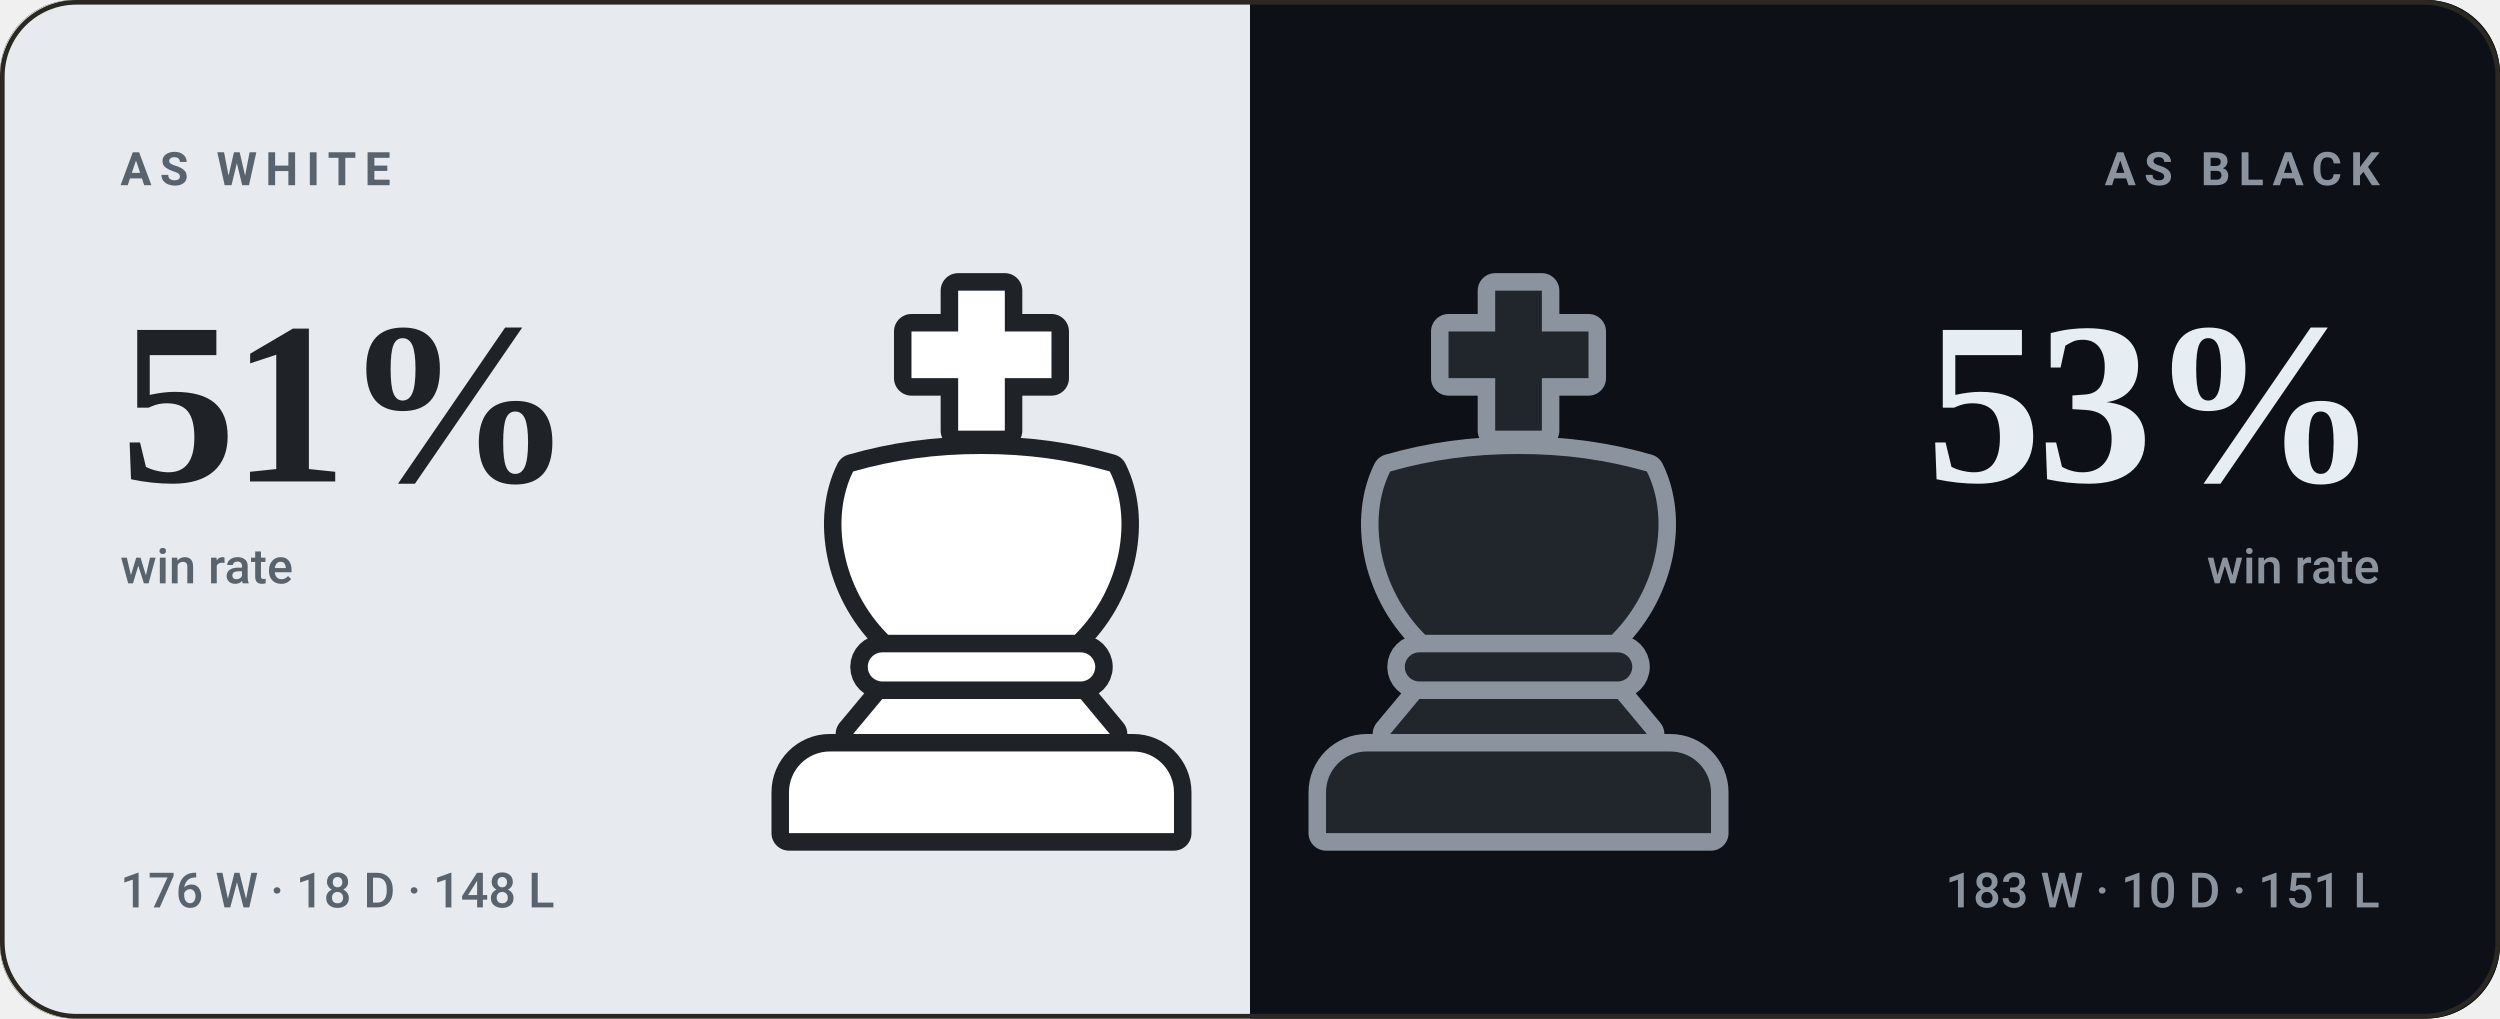
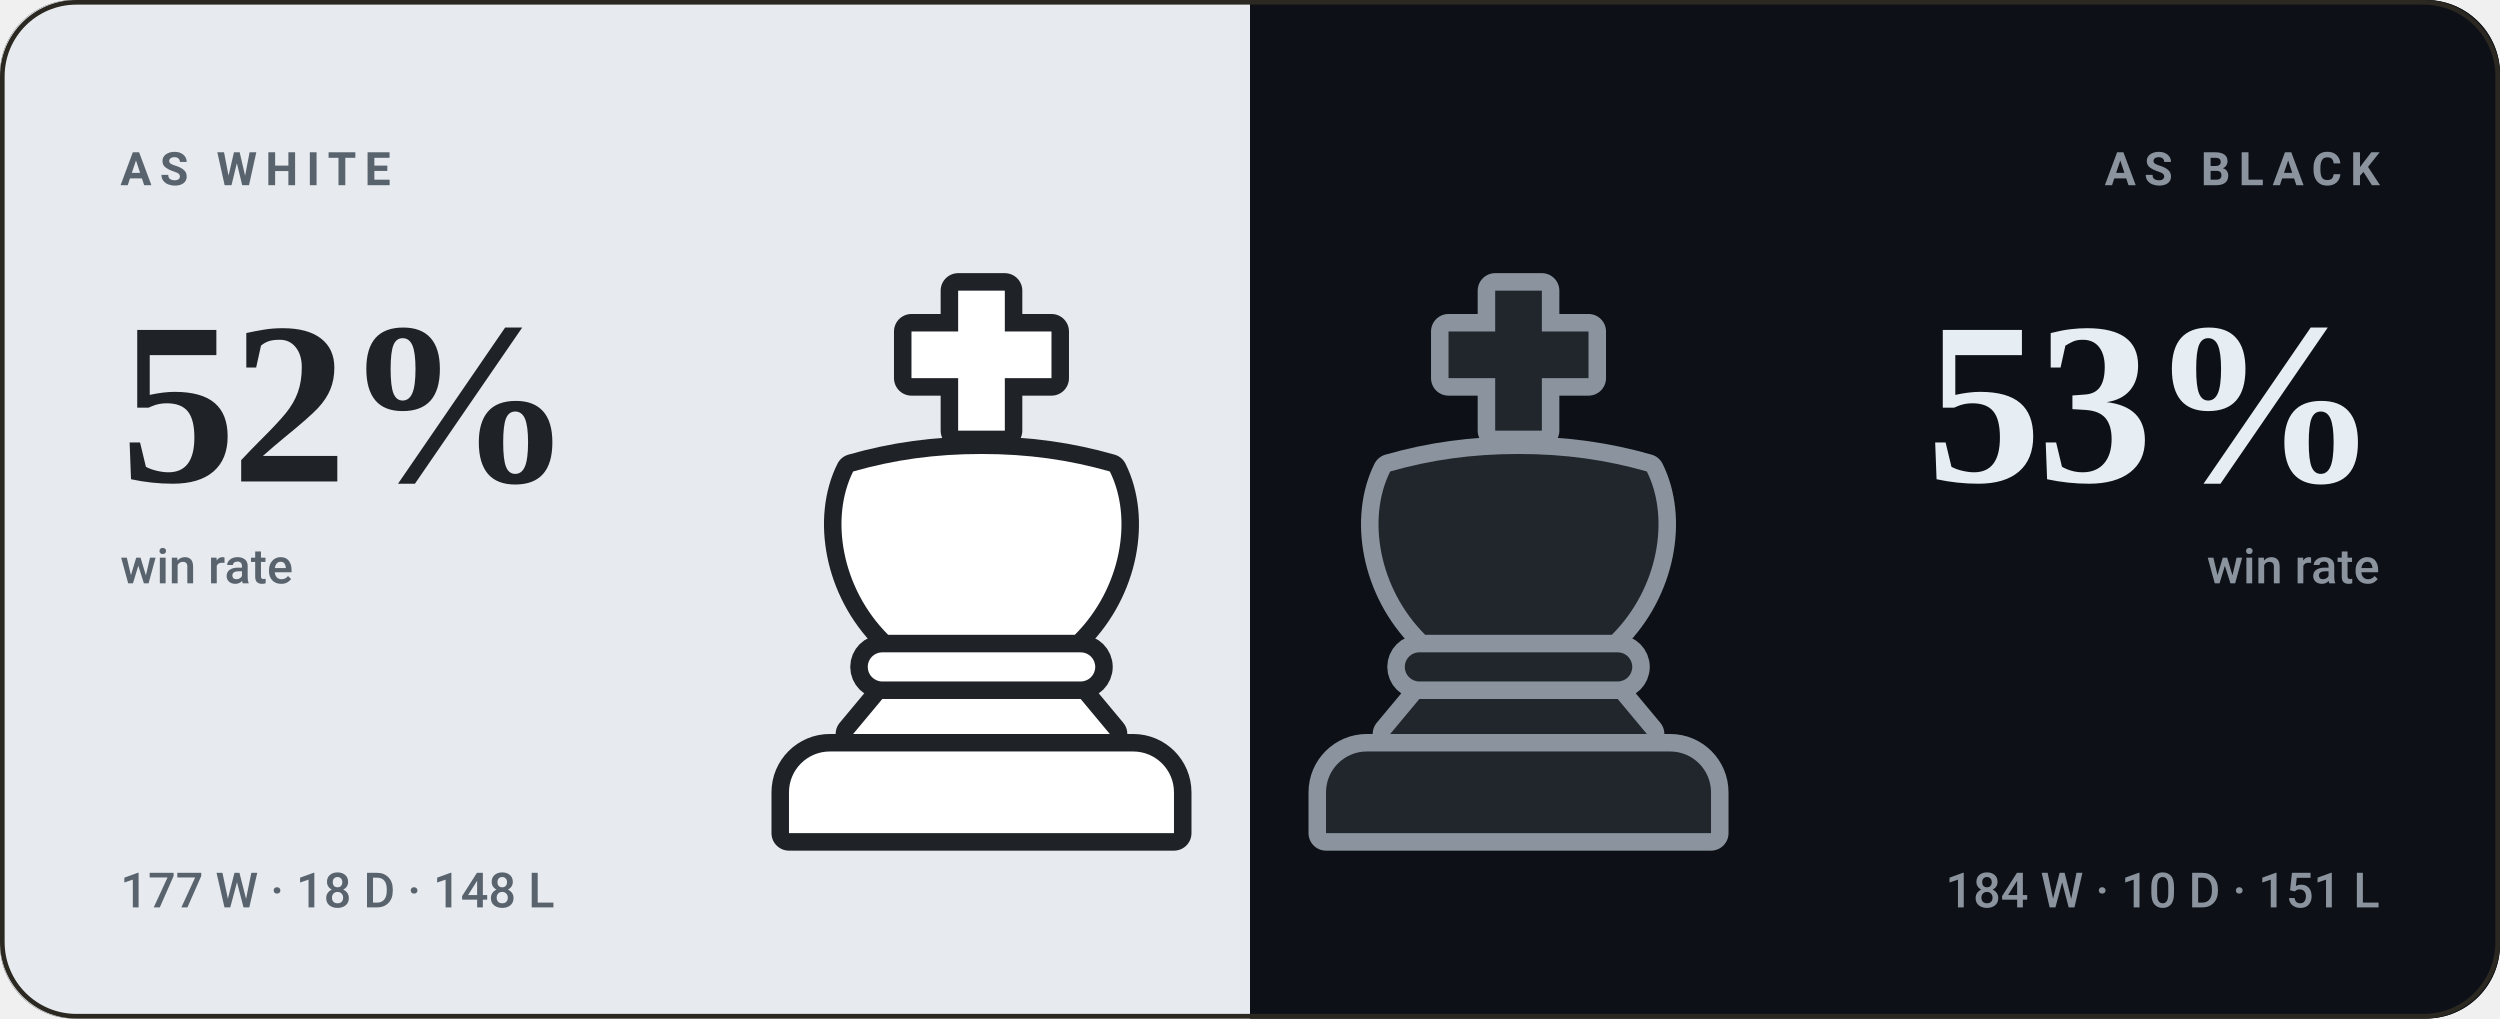
- <svg xmlns="http://www.w3.org/2000/svg" viewBox="0 0 540 220" width="540" height="220" role="img" aria-label="bappozl wins 51% as White and 53% as Black">
+ <svg xmlns="http://www.w3.org/2000/svg" viewBox="0 0 540 220" width="540" height="220" role="img" aria-label="bappozl wins 52% as White and 53% as Black">
  <style>svg{font-family:-apple-system,BlinkMacSystemFont,'Segoe UI',Roboto,'Helvetica Neue',Arial,sans-serif}text{fill:#f5f1e8;white-space:pre}.bg{fill:#141210}.acc{fill:#d8a24a}.win{fill:#1baf7a}.draw{fill:#8b8f96}.loss{fill:#d03b3b}.lbl{font-size:10px;font-weight:600;letter-spacing:.18em;fill:#948d80}.cap{font-size:10.5px;font-weight:500;fill:#948d80}.num{font-family:Georgia,'Times New Roman',Times,serif;font-weight:700;letter-spacing:-.02em}.tick{font-size:9px;font-weight:500;fill:#948d80;opacity:.75}.dl{font-size:10px;font-weight:600}.rule{stroke:#2b2721;stroke-width:1;fill:none}.grid{stroke:#2b2721;stroke-width:1;fill:none;opacity:.7}.ln{fill:none;stroke:#d8a24a;stroke-width:2;stroke-linecap:round;stroke-linejoin:round}.ring{stroke:#141210;stroke-width:2}.hollow{fill:none;stroke-width:1.5}.sq{fill:#f5f1e8;opacity:.035}</style>
  <rect class="bg" width="540" height="220" rx="16" />
  <clipPath id="sp">
    <rect width="540" height="220" rx="16" />
  </clipPath>
  <g clip-path="url(#sp)">
    <rect width="270" height="220" fill="#e7ebef" />
    <rect x="270" width="270" height="220" fill="#0d1117" />
  </g>
  <g transform="translate(149.0,59.0) scale(1.26)">
    <g fill="#1f2328" stroke="#1f2328" stroke-width="6" stroke-linejoin="round">
      <path d="M46 3h8v7h8v8h-8v9h-8v-9h-8v-8h8z" />
      <path d="M28 34c7-2 14-3 22-3s15 1 22 3c4 8 2 20-6 28H34c-8-8-10-20-6-28z" />
      <path d="M33 65h34a2.5 2.5 0 0 1 0 5H33a2.5 2.5 0 0 1 0-5z" />
      <path d="M33 73h34l5 6H28z" />
      <path d="M24 82h52a7 7 0 0 1 7 7v7H17v-7a7 7 0 0 1 7-7z" />
    </g>
    <g fill="#ffffff">
      <path d="M46 3h8v7h8v8h-8v9h-8v-9h-8v-8h8z" />
      <path d="M28 34c7-2 14-3 22-3s15 1 22 3c4 8 2 20-6 28H34c-8-8-10-20-6-28z" />
      <path d="M33 65h34a2.5 2.5 0 0 1 0 5H33a2.5 2.5 0 0 1 0-5z" />
      <path d="M33 73h34l5 6H28z" />
      <path d="M24 82h52a7 7 0 0 1 7 7v7H17v-7a7 7 0 0 1 7-7z" />
    </g>
  </g>
  <g transform="translate(265.0,59.0) scale(1.26)">
    <g fill="#8b949e" stroke="#8b949e" stroke-width="6" stroke-linejoin="round">
      <path d="M46 3h8v7h8v8h-8v9h-8v-9h-8v-8h8z" />
      <path d="M28 34c7-2 14-3 22-3s15 1 22 3c4 8 2 20-6 28H34c-8-8-10-20-6-28z" />
      <path d="M33 65h34a2.5 2.5 0 0 1 0 5H33a2.5 2.5 0 0 1 0-5z" />
      <path d="M33 73h34l5 6H28z" />
      <path d="M24 82h52a7 7 0 0 1 7 7v7H17v-7a7 7 0 0 1 7-7z" />
    </g>
    <g fill="#21262d">
      <path d="M46 3h8v7h8v8h-8v9h-8v-9h-8v-8h8z" />
      <path d="M28 34c7-2 14-3 22-3s15 1 22 3c4 8 2 20-6 28H34c-8-8-10-20-6-28z" />
      <path d="M33 65h34a2.5 2.5 0 0 1 0 5H33a2.5 2.5 0 0 1 0-5z" />
      <path d="M33 73h34l5 6H28z" />
      <path d="M24 82h52a7 7 0 0 1 7 7v7H17v-7a7 7 0 0 1 7-7z" />
    </g>
  </g>
  <text class="lbl" x="26" y="40" style="fill:#59636e">AS WHITE</text>
-   <text class="num" x="26" y="104" style="fill:#1f2328;font-size:50px">51%</text>
+   <text class="num" x="26" y="104" style="fill:#1f2328;font-size:50px">52%</text>
  <text class="cap" x="26" y="126" style="fill:#59636e">win rate</text>
-   <text class="cap" x="26" y="196" style="fill:#59636e">176 W · 18 D · 148 L</text>
+   <text class="cap" x="26" y="196" style="fill:#59636e">177 W · 18 D · 148 L</text>
  <text class="lbl" x="514" y="40" text-anchor="end" style="fill:#8b949e">AS BLACK</text>
  <text class="num" x="514" y="104" text-anchor="end" style="fill:#e6edf3;font-size:50px">53%</text>
  <text class="cap" x="514" y="126" text-anchor="end" style="fill:#8b949e">win rate</text>
-   <text class="cap" x="514" y="196" text-anchor="end" style="fill:#8b949e">183 W · 10 D · 151 L</text>
+   <text class="cap" x="514" y="196" text-anchor="end" style="fill:#8b949e">184 W · 10 D · 151 L</text>
  <rect x=".5" y=".5" width="539" height="219" rx="16" fill="none" stroke="#2b2721" />
</svg>
